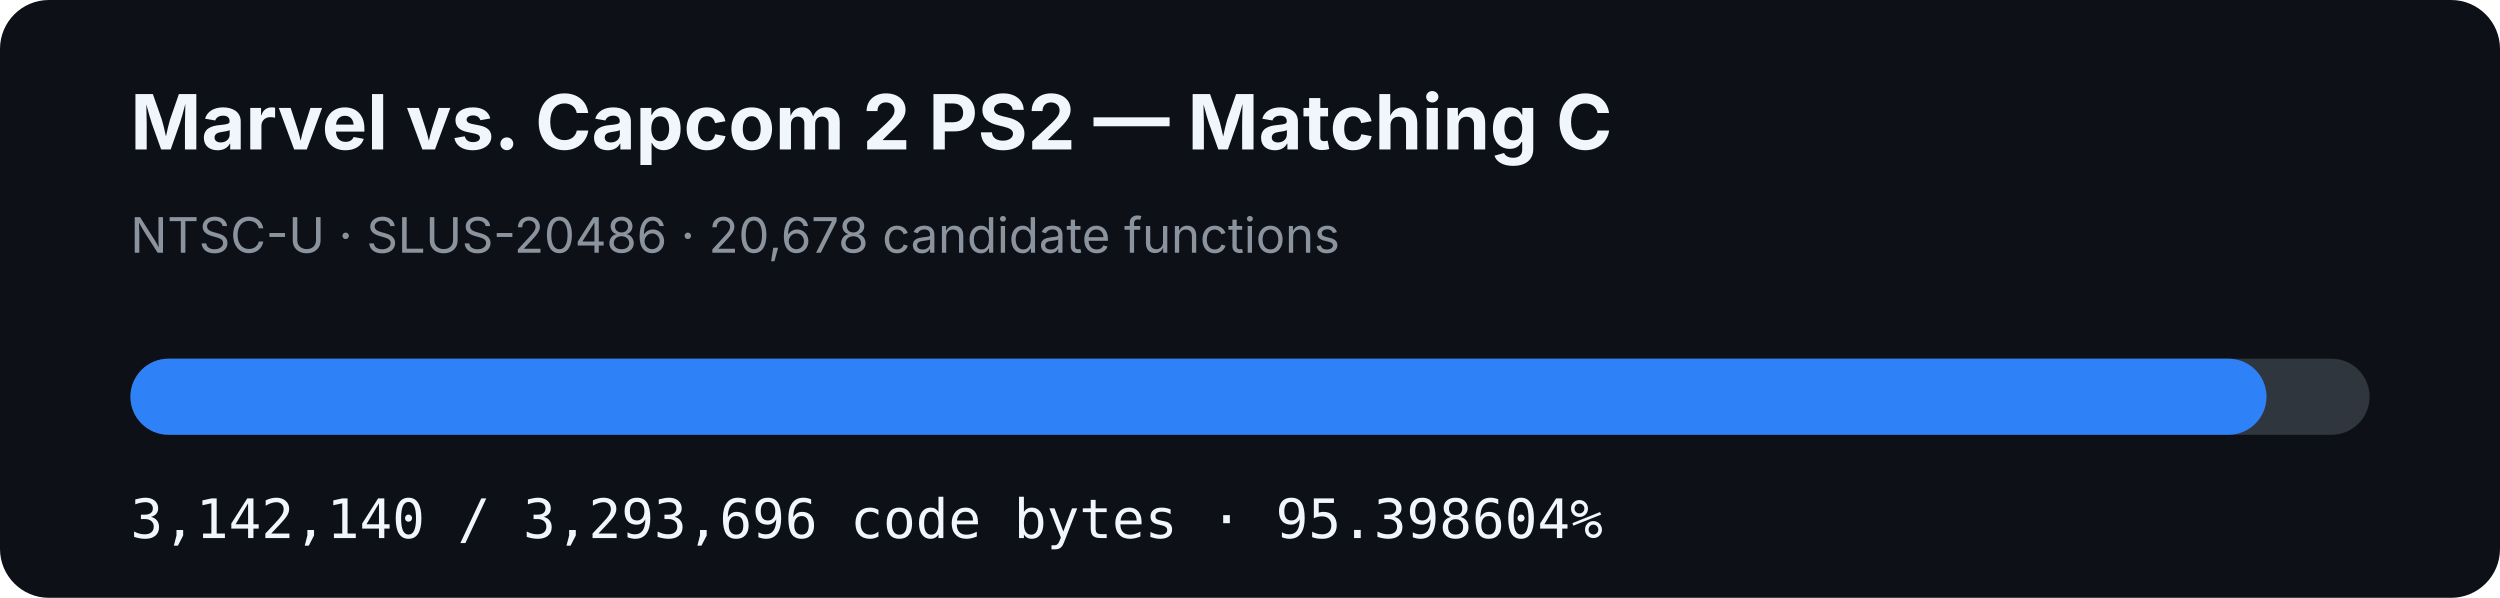
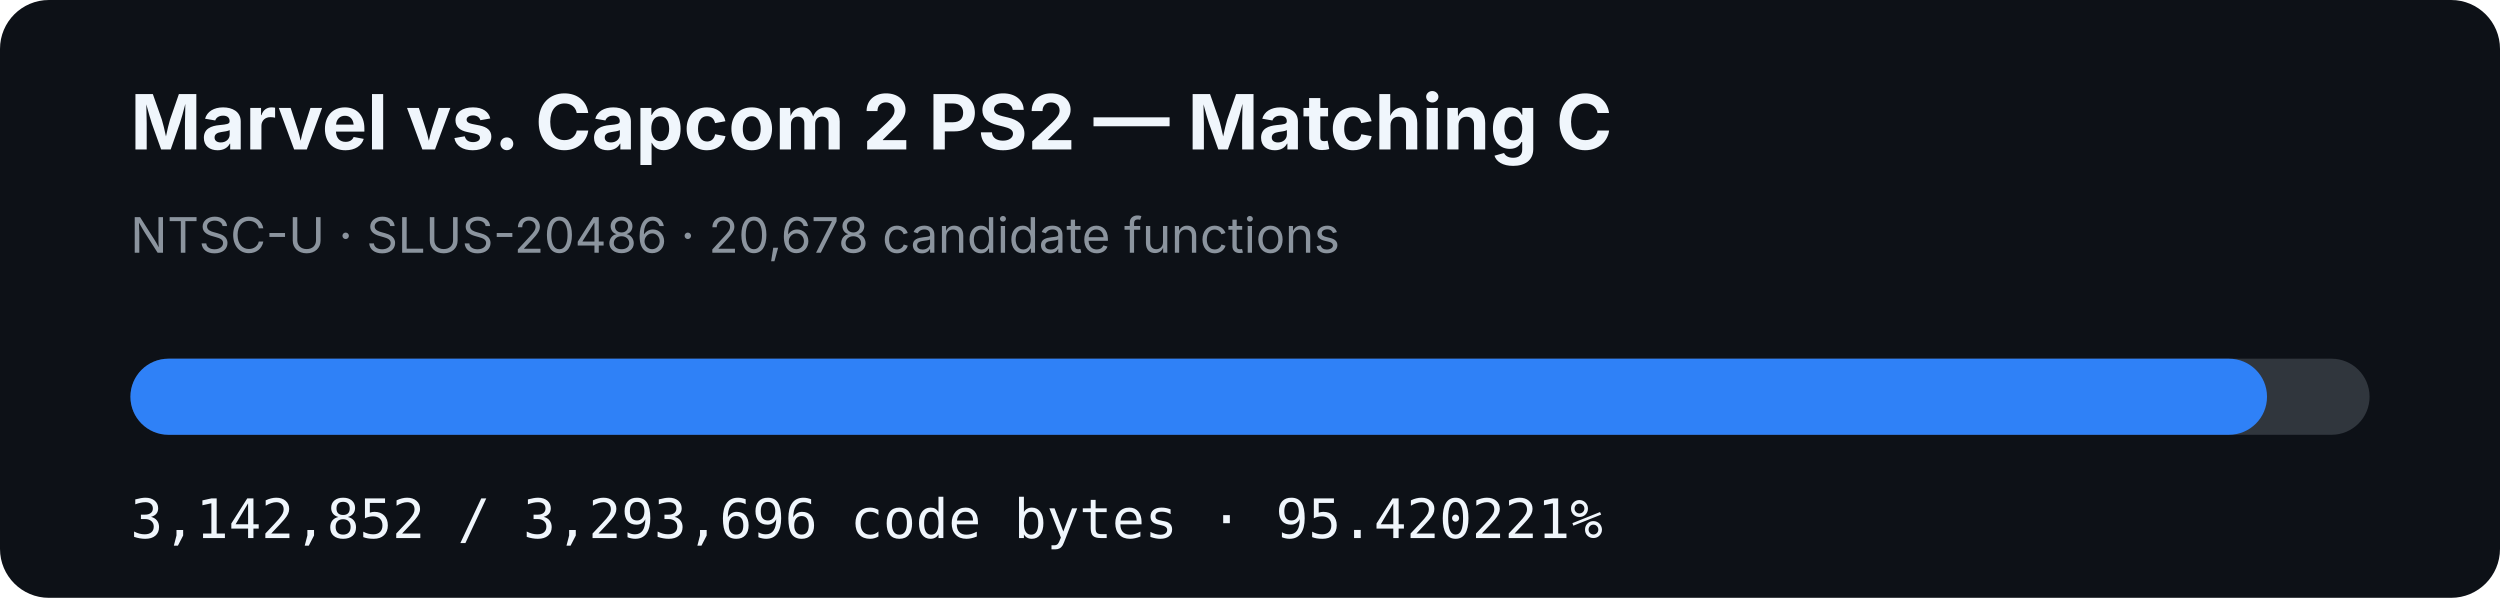
- <svg xmlns="http://www.w3.org/2000/svg" width="920" height="220" viewBox="0 0 920 220" role="img" aria-label="MVC2 PS2 matching C progress: 95.398604%">
+ <svg xmlns="http://www.w3.org/2000/svg" width="920" height="220" viewBox="0 0 920 220" role="img" aria-label="MVC2 PS2 matching C progress: 95.420221%">
  <rect width="920" height="220" rx="18" fill="#0d1117" />
  <text x="48" y="55" fill="#f0f6fc" font-family="-apple-system,BlinkMacSystemFont,Segoe UI,sans-serif" font-size="28" font-weight="700">Marvel vs. Capcom 2 PS2 — Matching C</text>
  <text x="48" y="93" fill="#8b949e" font-family="-apple-system,BlinkMacSystemFont,Segoe UI,sans-serif" font-size="18">NTSC-U · SLUS-20486 · 20,678 candidate functions</text>
  <rect x="48" y="132" width="824" height="28" rx="14" fill="#30363d" />
-   <rect x="48" y="132" width="786.084" height="28" rx="14" fill="#2f81f7" />
-   <text x="48" y="198" fill="#f0f6fc" font-family="ui-monospace,SFMono-Regular,Menlo,monospace" font-size="20">3,142,140 / 3,293,696 code bytes · 95.398604%</text>
+   <rect x="48" y="132" width="786.263" height="28" rx="14" fill="#2f81f7" />
+   <text x="48" y="198" fill="#f0f6fc" font-family="ui-monospace,SFMono-Regular,Menlo,monospace" font-size="20">3,142,852 / 3,293,696 code bytes · 95.420221%</text>
</svg>
